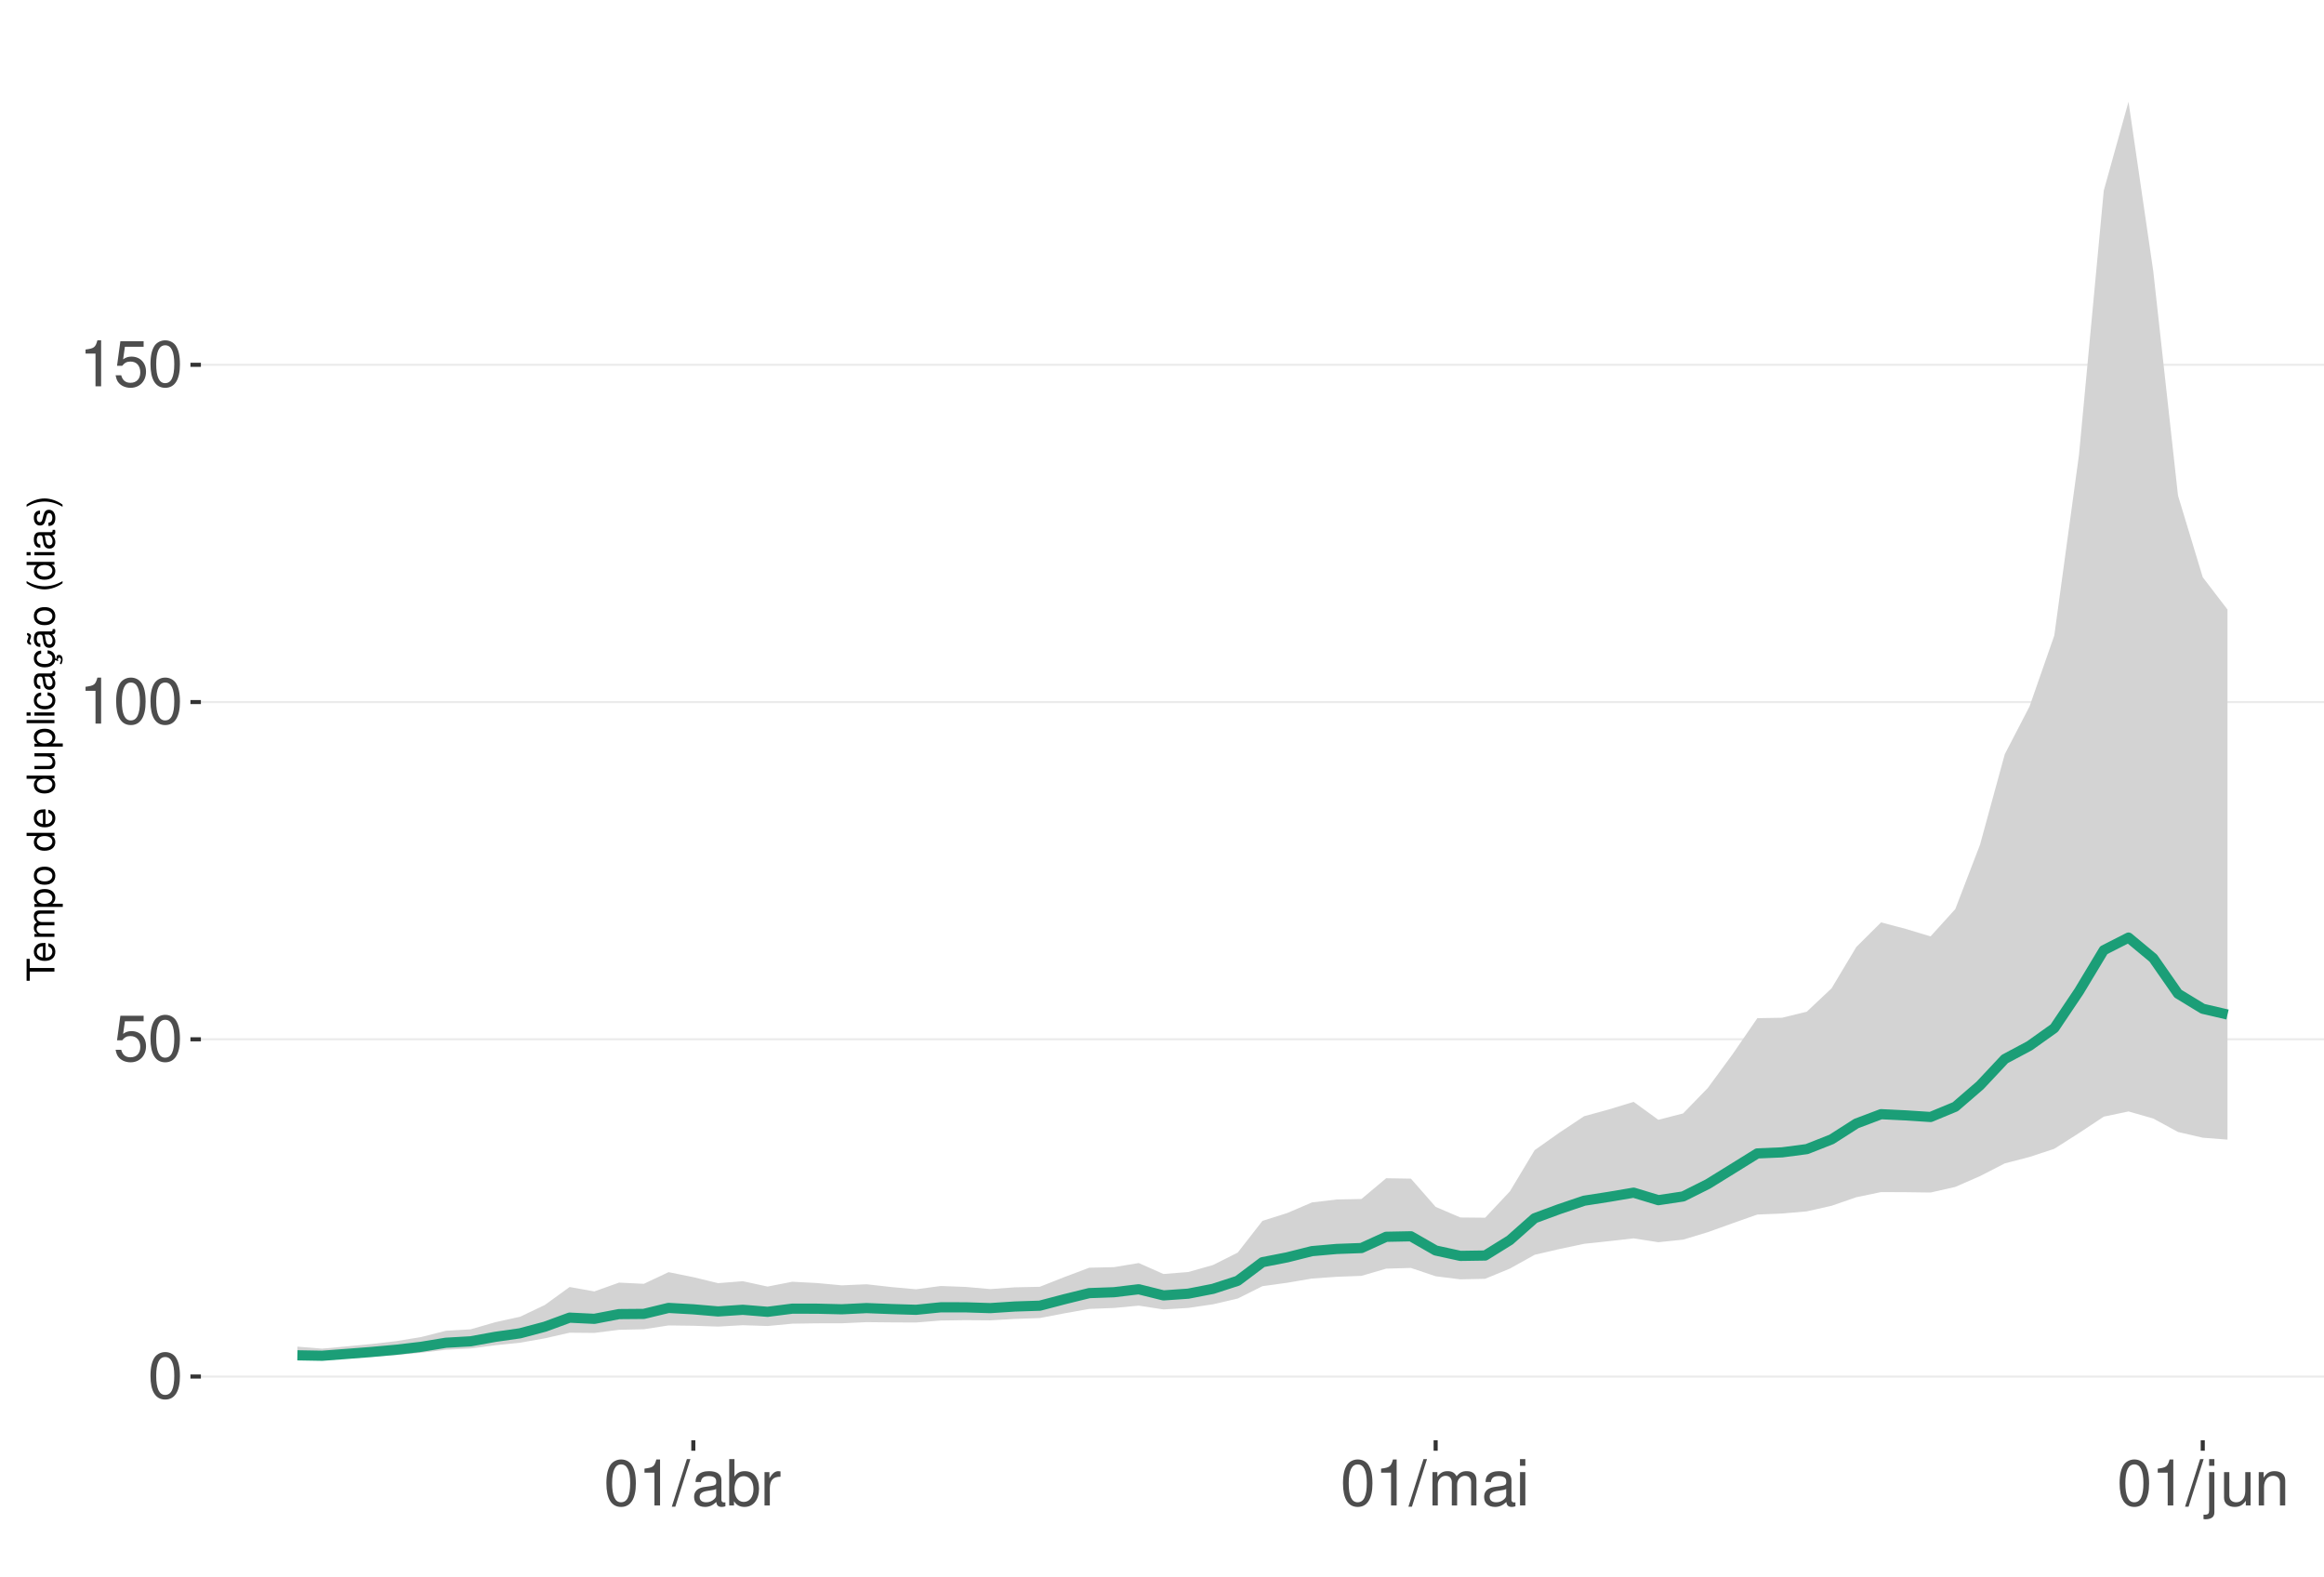
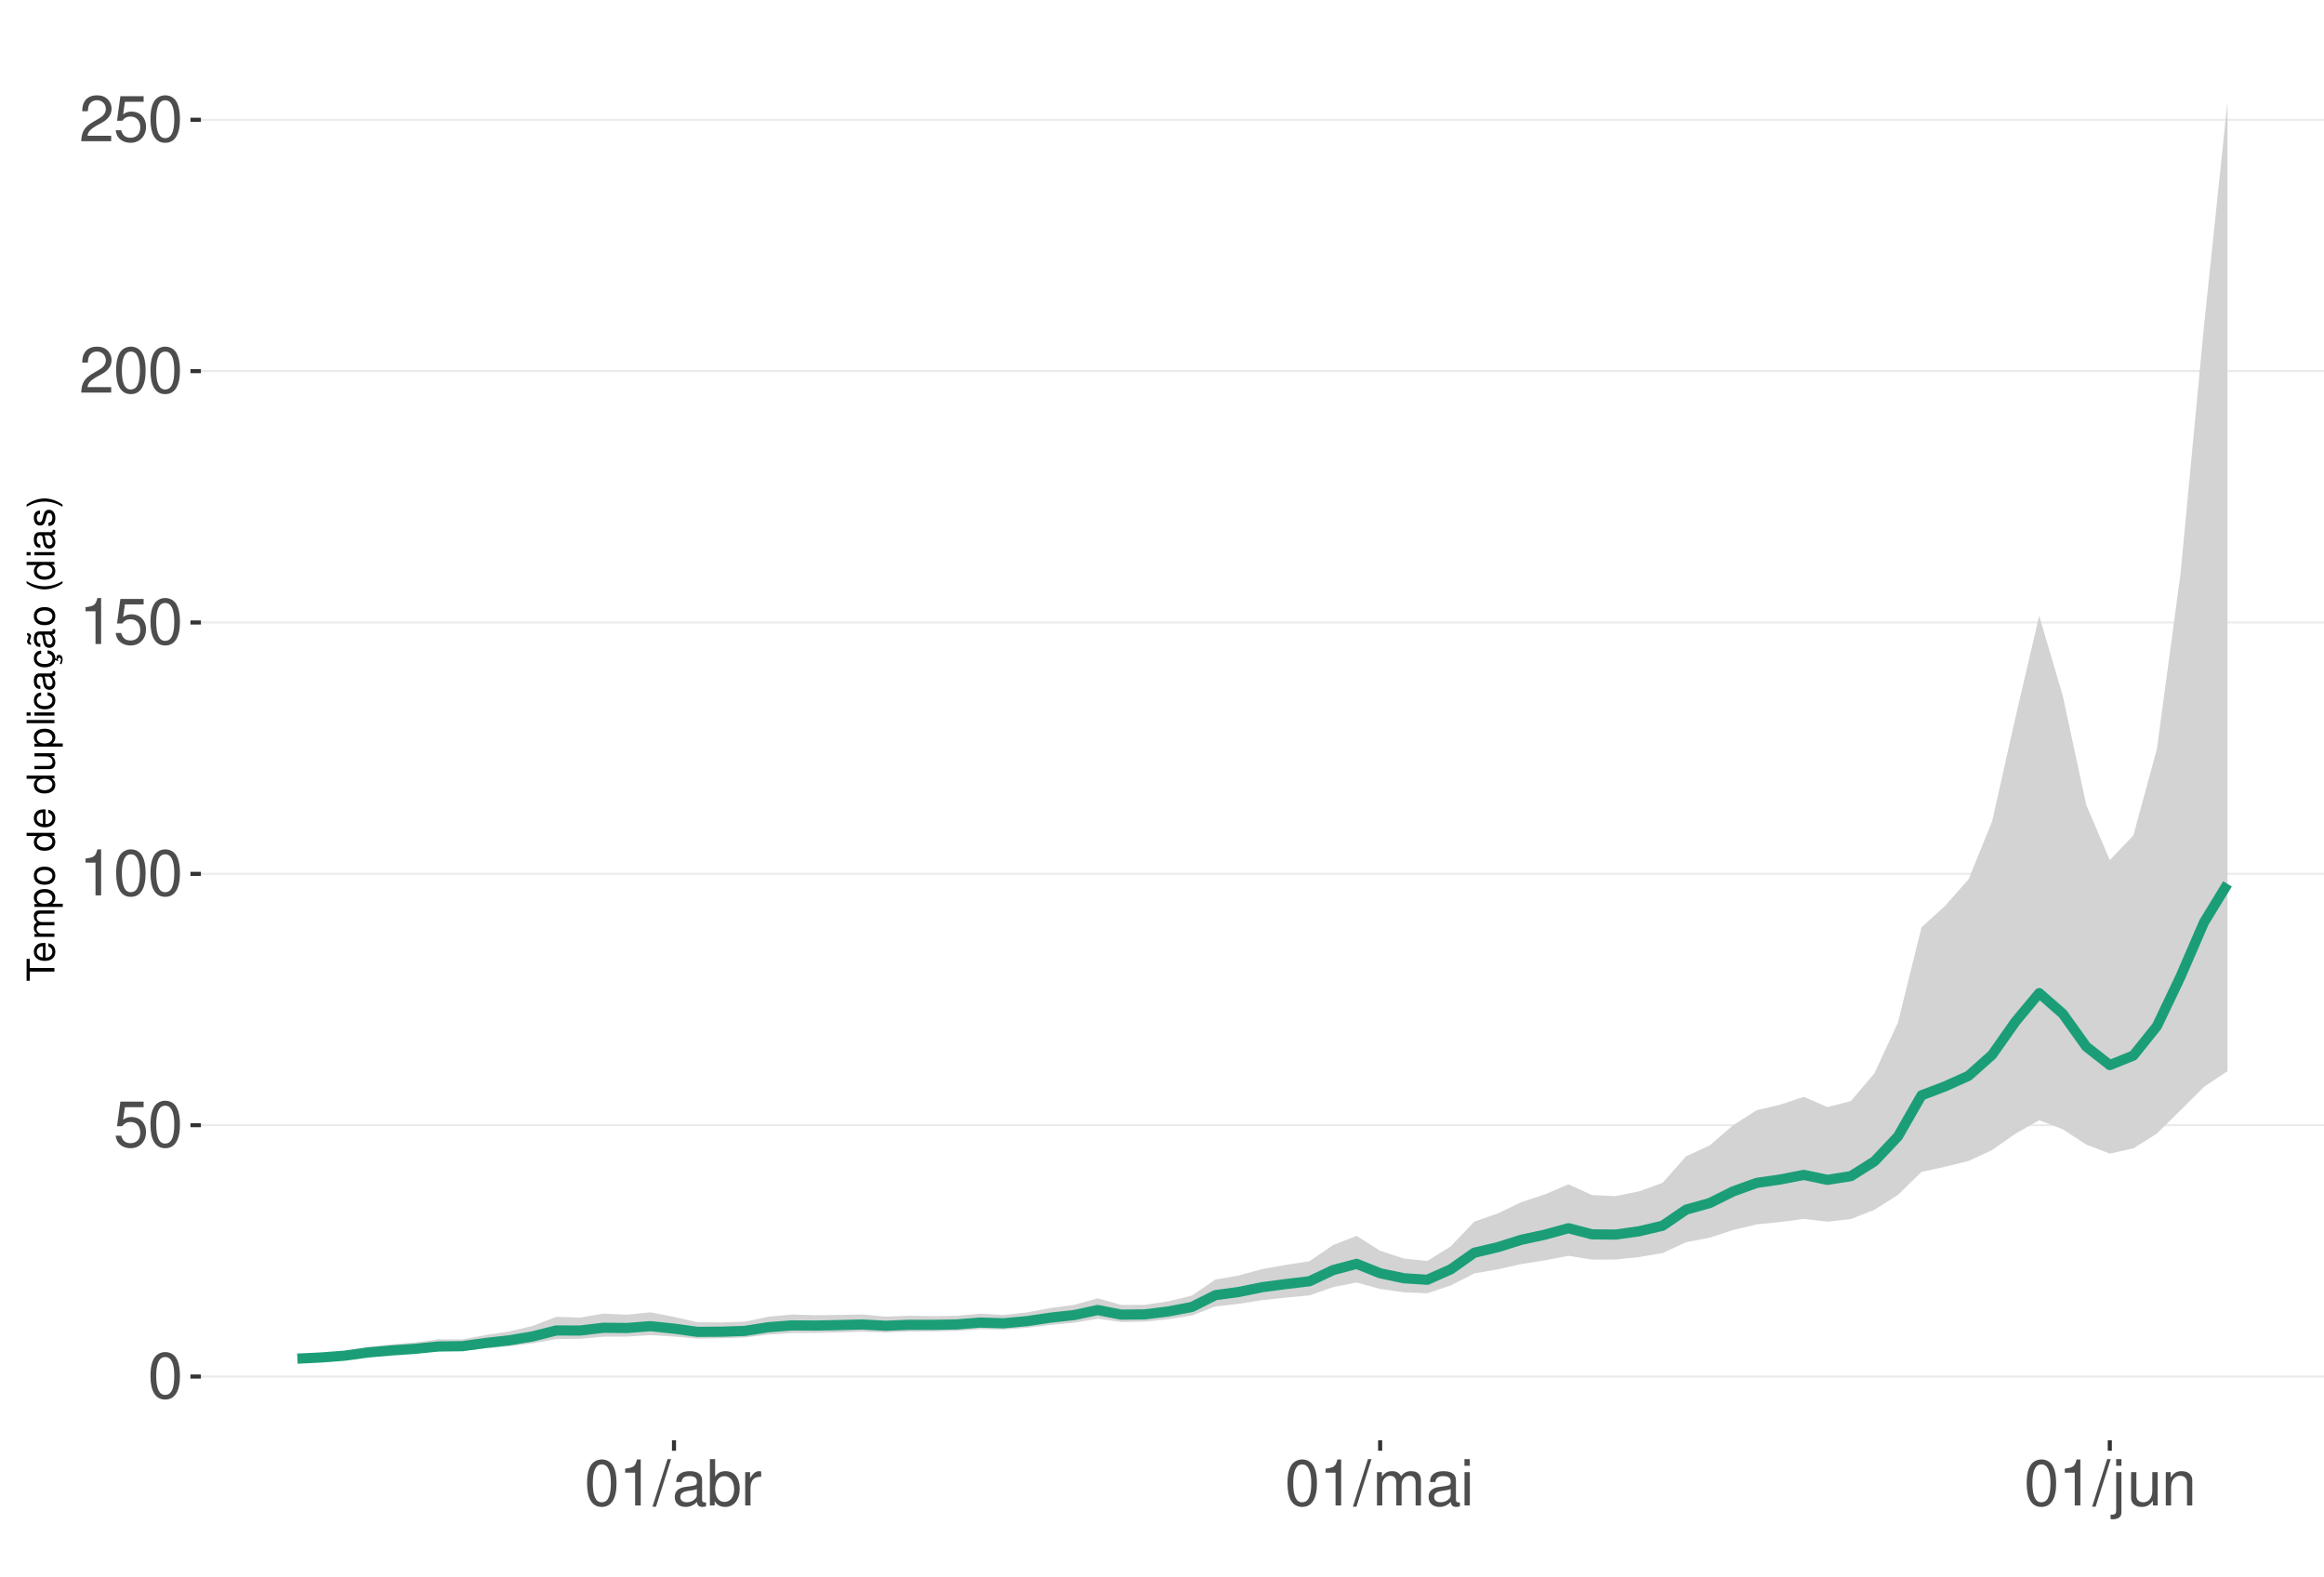
<svg xmlns="http://www.w3.org/2000/svg" xmlns:xlink="http://www.w3.org/1999/xlink" width="609pt" height="413pt" viewBox="0 0 609 413" version="1.1">
  <defs>
    <g>
      <symbol overflow="visible" id="glyph0-0">
        <path style="stroke:none;" d="" />
      </symbol>
      <symbol overflow="visible" id="glyph0-1">
        <path style="stroke:none;" d="M 4.578 -12.047 C 3.484 -12.047 2.484 -11.547 1.859 -10.734 C 1.094 -9.656 0.719 -8.062 0.719 -5.828 C 0.719 -1.766 2.047 0.391 4.578 0.391 C 7.078 0.391 8.438 -1.766 8.438 -5.734 C 8.438 -8.062 8.078 -9.625 7.297 -10.734 C 6.672 -11.562 5.703 -12.047 4.578 -12.047 Z M 4.578 -10.75 C 6.156 -10.75 6.953 -9.125 6.953 -5.859 C 6.953 -2.438 6.172 -0.828 4.547 -0.828 C 3 -0.828 2.219 -2.5 2.219 -5.812 C 2.219 -9.125 3 -10.75 4.578 -10.75 Z M 4.578 -10.75 " />
      </symbol>
      <symbol overflow="visible" id="glyph0-2">
        <path style="stroke:none;" d="M 7.922 -11.812 L 1.828 -11.812 L 0.953 -5.375 L 2.297 -5.375 C 2.984 -6.203 3.547 -6.484 4.484 -6.484 C 6.062 -6.484 7.047 -5.391 7.047 -3.641 C 7.047 -1.953 6.062 -0.922 4.469 -0.922 C 3.188 -0.922 2.406 -1.562 2.047 -2.891 L 0.578 -2.891 C 0.781 -1.938 0.953 -1.469 1.297 -1.031 C 1.969 -0.141 3.172 0.391 4.5 0.391 C 6.875 0.391 8.547 -1.344 8.547 -3.844 C 8.547 -6.172 7 -7.781 4.734 -7.781 C 3.891 -7.781 3.234 -7.562 2.547 -7.062 L 3.016 -10.359 L 7.922 -10.359 Z M 7.922 -11.812 " />
      </symbol>
      <symbol overflow="visible" id="glyph0-3">
        <path style="stroke:none;" d="M 4.312 -8.578 L 4.312 0 L 5.781 0 L 5.781 -12.047 L 4.812 -12.047 C 4.297 -10.188 3.969 -9.938 1.703 -9.641 L 1.703 -8.578 Z M 4.312 -8.578 " />
      </symbol>
      <symbol overflow="visible" id="glyph0-4">
+         <path style="stroke:none;" d="M 8.422 -1.453 L 2.219 -1.453 C 2.359 -2.453 2.891 -3.078 4.344 -3.969 L 6.016 -4.891 C 7.656 -5.812 8.516 -7.047 8.516 -8.531 C 8.516 -9.531 8.109 -10.453 7.406 -11.109 C 6.719 -11.75 5.844 -12.047 4.734 -12.047 C 3.234 -12.047 2.109 -11.516 1.469 -10.484 C 1.047 -9.844 0.859 -9.094 0.828 -7.875 L 2.297 -7.875 C 2.344 -8.688 2.453 -9.172 2.641 -9.578 C 3.031 -10.312 3.797 -10.766 4.688 -10.766 C 6.016 -10.766 7.016 -9.797 7.016 -8.5 C 7.016 -7.531 6.469 -6.703 5.406 -6.094 L 3.875 -5.203 C 1.422 -3.781 0.703 -2.641 0.562 -0.016 L 8.422 -0.016 Z M 8.422 -1.453 " />
+       </symbol>
+       <symbol overflow="visible" id="glyph0-5">
        <path style="stroke:none;" d="M 3.812 -12.141 L -0.141 0.328 L 0.781 0.328 L 4.734 -12.141 Z M 3.812 -12.141 " />
      </symbol>
-       <symbol overflow="visible" id="glyph0-5">
+       <symbol overflow="visible" id="glyph0-6">
        <path style="stroke:none;" d="M 8.906 -0.812 C 8.766 -0.781 8.688 -0.781 8.609 -0.781 C 8.125 -0.781 7.859 -1.031 7.859 -1.469 L 7.859 -6.594 C 7.859 -8.141 6.734 -8.984 4.578 -8.984 C 3.297 -8.984 2.281 -8.609 1.688 -7.969 C 1.281 -7.516 1.109 -7.016 1.078 -6.141 L 2.484 -6.141 C 2.594 -7.219 3.234 -7.688 4.531 -7.688 C 5.797 -7.688 6.484 -7.234 6.484 -6.391 L 6.484 -6.031 C 6.469 -5.438 6.156 -5.219 5.031 -5.062 C 3.062 -4.812 2.766 -4.75 2.234 -4.531 C 1.219 -4.094 0.703 -3.328 0.703 -2.203 C 0.703 -0.609 1.797 0.391 3.562 0.391 C 4.656 0.391 5.547 0 6.531 -0.906 C 6.625 0 7.062 0.391 7.969 0.391 C 8.266 0.391 8.438 0.344 8.906 0.234 Z M 6.484 -2.75 C 6.484 -2.281 6.344 -2 5.922 -1.609 C 5.359 -1.094 4.688 -0.828 3.859 -0.828 C 2.781 -0.828 2.156 -1.344 2.156 -2.234 C 2.156 -3.141 2.75 -3.609 4.25 -3.828 C 5.734 -4.031 6.016 -4.094 6.484 -4.312 Z M 6.484 -2.75 " />
      </symbol>
-       <symbol overflow="visible" id="glyph0-6">
+       <symbol overflow="visible" id="glyph0-7">
        <path style="stroke:none;" d="M 0.906 -12.141 L 0.906 0 L 2.156 0 L 2.156 -1.109 C 2.812 -0.094 3.703 0.391 4.906 0.391 C 7.219 0.391 8.719 -1.5 8.719 -4.391 C 8.719 -7.234 7.297 -8.984 4.984 -8.984 C 3.781 -8.984 2.938 -8.531 2.281 -7.547 L 2.281 -12.141 Z M 4.719 -7.672 C 6.266 -7.672 7.266 -6.328 7.266 -4.25 C 7.266 -2.266 6.234 -0.922 4.719 -0.922 C 3.234 -0.922 2.281 -2.25 2.281 -4.297 C 2.281 -6.344 3.234 -7.672 4.719 -7.672 Z M 4.719 -7.672 " />
      </symbol>
-       <symbol overflow="visible" id="glyph0-7">
+       <symbol overflow="visible" id="glyph0-8">
        <path style="stroke:none;" d="M 1.156 -8.734 L 1.156 0 L 2.547 0 L 2.547 -4.531 C 2.562 -6.625 3.438 -7.562 5.344 -7.516 L 5.344 -8.922 C 5.109 -8.969 4.984 -8.984 4.812 -8.984 C 3.922 -8.984 3.234 -8.438 2.438 -7.141 L 2.438 -8.734 Z M 1.156 -8.734 " />
      </symbol>
-       <symbol overflow="visible" id="glyph0-8">
+       <symbol overflow="visible" id="glyph0-9">
        <path style="stroke:none;" d="M 1.172 -8.734 L 1.172 0 L 2.562 0 L 2.562 -5.484 C 2.562 -6.75 3.484 -7.766 4.609 -7.766 C 5.641 -7.766 6.234 -7.125 6.234 -6.016 L 6.234 0 L 7.625 0 L 7.625 -5.484 C 7.625 -6.75 8.547 -7.766 9.672 -7.766 C 10.688 -7.766 11.297 -7.109 11.297 -6.016 L 11.297 0 L 12.688 0 L 12.688 -6.547 C 12.688 -8.109 11.797 -8.984 10.156 -8.984 C 9 -8.984 8.297 -8.625 7.484 -7.641 C 6.969 -8.578 6.266 -8.984 5.125 -8.984 C 3.969 -8.984 3.188 -8.547 2.453 -7.5 L 2.453 -8.734 Z M 1.172 -8.734 " />
      </symbol>
-       <symbol overflow="visible" id="glyph0-9">
+       <symbol overflow="visible" id="glyph0-10">
        <path style="stroke:none;" d="M 2.5 -8.734 L 1.109 -8.734 L 1.109 0 L 2.5 0 Z M 2.5 -12.141 L 1.094 -12.141 L 1.094 -10.391 L 2.5 -10.391 Z M 2.5 -12.141 " />
      </symbol>
-       <symbol overflow="visible" id="glyph0-10">
+       <symbol overflow="visible" id="glyph0-11">
        <path style="stroke:none;" d="M 1.172 -8.734 L 1.172 1.266 C 1.172 2.125 0.906 2.422 0.031 2.422 C -0.062 2.422 -0.109 2.422 -0.297 2.406 L -0.297 3.578 C -0.141 3.609 -0.047 3.625 0.172 3.625 C 1.734 3.625 2.547 3.016 2.547 1.812 L 2.547 -8.734 Z M 2.547 -12.141 L 1.172 -12.141 L 1.172 -10.391 L 2.547 -10.391 Z M 2.547 -12.141 " />
      </symbol>
-       <symbol overflow="visible" id="glyph0-11">
+       <symbol overflow="visible" id="glyph0-12">
        <path style="stroke:none;" d="M 8.031 0 L 8.031 -8.734 L 6.641 -8.734 L 6.641 -3.781 C 6.641 -2 5.719 -0.828 4.266 -0.828 C 3.172 -0.828 2.469 -1.5 2.469 -2.547 L 2.469 -8.734 L 1.078 -8.734 L 1.078 -2 C 1.078 -0.547 2.172 0.391 3.859 0.391 C 5.141 0.391 5.969 -0.062 6.781 -1.219 L 6.781 0 Z M 8.031 0 " />
      </symbol>
-       <symbol overflow="visible" id="glyph0-12">
+       <symbol overflow="visible" id="glyph0-13">
        <path style="stroke:none;" d="M 1.172 -8.734 L 1.172 0 L 2.562 0 L 2.562 -4.812 C 2.562 -6.594 3.5 -7.766 4.938 -7.766 C 6.031 -7.766 6.734 -7.094 6.734 -6.047 L 6.734 0 L 8.109 0 L 8.109 -6.594 C 8.109 -8.047 7.031 -8.984 5.344 -8.984 C 4.047 -8.984 3.219 -8.484 2.453 -7.266 L 2.453 -8.734 Z M 1.172 -8.734 " />
      </symbol>
      <symbol overflow="visible" id="glyph1-0">
        <path style="stroke:none;" d="" />
      </symbol>
      <symbol overflow="visible" id="glyph1-1">
        <path style="stroke:none;" d="M -6.469 -3.547 L -6.469 -5.938 L -7.297 -5.938 L -7.297 -0.203 L -6.469 -0.203 L -6.469 -2.609 L 0 -2.609 L 0 -3.547 Z M -6.469 -3.547 " />
      </symbol>
      <symbol overflow="visible" id="glyph1-2">
        <path style="stroke:none;" d="M -2.344 -5.125 C -3.141 -5.125 -3.625 -5.062 -4.016 -4.922 C -4.875 -4.578 -5.391 -3.781 -5.391 -2.797 C -5.391 -1.344 -4.281 -0.406 -2.547 -0.406 C -0.812 -0.406 0.234 -1.297 0.234 -2.781 C 0.234 -3.984 -0.453 -4.812 -1.594 -5.016 L -1.594 -4.188 C -0.906 -3.953 -0.547 -3.484 -0.547 -2.812 C -0.547 -2.281 -0.781 -1.828 -1.219 -1.547 C -1.516 -1.344 -1.812 -1.281 -2.344 -1.266 Z M -3.016 -1.297 C -3.984 -1.359 -4.625 -1.953 -4.625 -2.797 C -4.625 -3.641 -3.953 -4.234 -3.016 -4.234 Z M -3.016 -1.297 " />
      </symbol>
      <symbol overflow="visible" id="glyph1-3">
        <path style="stroke:none;" d="M -5.234 -0.703 L 0 -0.703 L 0 -1.547 L -3.297 -1.547 C -4.047 -1.547 -4.656 -2.094 -4.656 -2.766 C -4.656 -3.391 -4.281 -3.734 -3.609 -3.734 L 0 -3.734 L 0 -4.578 L -3.297 -4.578 C -4.047 -4.578 -4.656 -5.125 -4.656 -5.812 C -4.656 -6.422 -4.266 -6.781 -3.609 -6.781 L 0 -6.781 L 0 -7.625 L -3.938 -7.625 C -4.875 -7.625 -5.391 -7.078 -5.391 -6.094 C -5.391 -5.406 -5.188 -4.984 -4.594 -4.484 C -5.156 -4.188 -5.391 -3.766 -5.391 -3.078 C -5.391 -2.375 -5.125 -1.906 -4.5 -1.469 L -5.234 -1.469 Z M -5.234 -0.703 " />
      </symbol>
      <symbol overflow="visible" id="glyph1-4">
        <path style="stroke:none;" d="M 2.188 -0.547 L 2.188 -1.375 L -0.547 -1.375 C -0.016 -1.812 0.234 -2.312 0.234 -2.984 C 0.234 -4.344 -0.859 -5.234 -2.531 -5.234 C -4.297 -5.234 -5.391 -4.375 -5.391 -2.984 C -5.391 -2.266 -5.062 -1.703 -4.453 -1.312 L -5.234 -1.312 L -5.234 -0.547 Z M -4.609 -2.844 C -4.609 -3.766 -3.797 -4.359 -2.547 -4.359 C -1.359 -4.359 -0.547 -3.75 -0.547 -2.844 C -0.547 -1.953 -1.344 -1.375 -2.578 -1.375 C -3.812 -1.375 -4.609 -1.953 -4.609 -2.844 Z M -4.609 -2.844 " />
      </symbol>
      <symbol overflow="visible" id="glyph1-5">
        <path style="stroke:none;" d="M -5.391 -2.719 C -5.391 -1.234 -4.344 -0.359 -2.578 -0.359 C -0.812 -0.359 0.234 -1.234 0.234 -2.734 C 0.234 -4.203 -0.812 -5.094 -2.547 -5.094 C -4.359 -5.094 -5.391 -4.234 -5.391 -2.719 Z M -4.625 -2.734 C -4.625 -3.672 -3.844 -4.234 -2.547 -4.234 C -1.312 -4.234 -0.547 -3.656 -0.547 -2.734 C -0.547 -1.797 -1.312 -1.234 -2.578 -1.234 C -3.844 -1.234 -4.625 -1.797 -4.625 -2.734 Z M -4.625 -2.734 " />
      </symbol>
      <symbol overflow="visible" id="glyph1-6">
        <path style="stroke:none;" d="" />
      </symbol>
      <symbol overflow="visible" id="glyph1-7">
        <path style="stroke:none;" d="M -7.297 -4.953 L -7.297 -4.125 L -4.578 -4.125 C -5.109 -3.766 -5.391 -3.203 -5.391 -2.516 C -5.391 -1.156 -4.297 -0.266 -2.625 -0.266 C -0.859 -0.266 0.234 -1.125 0.234 -2.547 C 0.234 -3.266 -0.047 -3.766 -0.688 -4.203 L 0 -4.203 L 0 -4.953 Z M -4.609 -2.656 C -4.609 -3.547 -3.812 -4.125 -2.562 -4.125 C -1.344 -4.125 -0.547 -3.547 -0.547 -2.656 C -0.547 -1.734 -1.359 -1.125 -2.578 -1.125 C -3.797 -1.125 -4.609 -1.734 -4.609 -2.656 Z M -4.609 -2.656 " />
      </symbol>
      <symbol overflow="visible" id="glyph1-8">
        <path style="stroke:none;" d="M 0 -4.812 L -5.234 -4.812 L -5.234 -3.984 L -2.266 -3.984 C -1.203 -3.984 -0.5 -3.438 -0.5 -2.562 C -0.5 -1.906 -0.906 -1.484 -1.531 -1.484 L -5.234 -1.484 L -5.234 -0.656 L -1.203 -0.656 C -0.328 -0.656 0.234 -1.297 0.234 -2.312 C 0.234 -3.094 -0.047 -3.578 -0.734 -4.062 L 0 -4.062 Z M 0 -4.812 " />
      </symbol>
      <symbol overflow="visible" id="glyph1-9">
        <path style="stroke:none;" d="M -7.297 -1.516 L -7.297 -0.688 L 0 -0.688 L 0 -1.516 Z M -7.297 -1.516 " />
      </symbol>
      <symbol overflow="visible" id="glyph1-10">
        <path style="stroke:none;" d="M -5.234 -1.5 L -5.234 -0.672 L 0 -0.672 L 0 -1.5 Z M -7.297 -1.5 L -7.297 -0.656 L -6.234 -0.656 L -6.234 -1.5 Z M -7.297 -1.5 " />
      </symbol>
      <symbol overflow="visible" id="glyph1-11">
        <path style="stroke:none;" d="M -3.484 -4.703 C -3.984 -4.672 -4.312 -4.562 -4.609 -4.359 C -5.094 -4 -5.391 -3.375 -5.391 -2.641 C -5.391 -1.219 -4.266 -0.312 -2.531 -0.312 C -0.844 -0.312 0.234 -1.203 0.234 -2.625 C 0.234 -3.875 -0.516 -4.672 -1.797 -4.766 L -1.797 -3.938 C -0.953 -3.797 -0.547 -3.359 -0.547 -2.656 C -0.547 -1.734 -1.297 -1.188 -2.531 -1.188 C -3.844 -1.188 -4.625 -1.719 -4.625 -2.625 C -4.625 -3.328 -4.203 -3.766 -3.484 -3.875 Z M -3.484 -4.703 " />
      </symbol>
      <symbol overflow="visible" id="glyph1-12">
        <path style="stroke:none;" d="M -0.484 -5.344 C -0.469 -5.266 -0.469 -5.219 -0.469 -5.172 C -0.469 -4.875 -0.625 -4.719 -0.875 -4.719 L -3.953 -4.719 C -4.891 -4.719 -5.391 -4.047 -5.391 -2.75 C -5.391 -1.984 -5.172 -1.375 -4.781 -1.016 C -4.516 -0.766 -4.203 -0.672 -3.688 -0.656 L -3.688 -1.484 C -4.328 -1.562 -4.625 -1.938 -4.625 -2.719 C -4.625 -3.484 -4.344 -3.891 -3.844 -3.891 L -3.625 -3.891 C -3.266 -3.875 -3.125 -3.703 -3.047 -3.016 C -2.891 -1.844 -2.844 -1.656 -2.719 -1.344 C -2.453 -0.734 -2 -0.422 -1.312 -0.422 C -0.375 -0.422 0.234 -1.078 0.234 -2.141 C 0.234 -2.797 0 -3.328 -0.547 -3.922 C 0 -3.984 0.234 -4.234 0.234 -4.781 C 0.234 -4.953 0.203 -5.062 0.141 -5.344 Z M -1.656 -3.891 C -1.375 -3.891 -1.203 -3.812 -0.969 -3.562 C -0.656 -3.219 -0.5 -2.812 -0.5 -2.312 C -0.5 -1.672 -0.812 -1.297 -1.344 -1.297 C -1.891 -1.297 -2.172 -1.656 -2.297 -2.547 C -2.422 -3.438 -2.453 -3.609 -2.594 -3.891 Z M -1.656 -3.891 " />
      </symbol>
      <symbol overflow="visible" id="glyph1-13">
        <path style="stroke:none;" d="M 0.234 -2.641 C 0.234 -3.875 -0.547 -4.703 -1.797 -4.766 L -1.797 -3.938 C -0.953 -3.797 -0.531 -3.359 -0.531 -2.656 C -0.531 -1.734 -1.281 -1.188 -2.516 -1.188 C -3.844 -1.188 -4.625 -1.719 -4.625 -2.625 C -4.625 -3.328 -4.203 -3.766 -3.484 -3.875 L -3.484 -4.703 C -3.984 -4.672 -4.312 -4.562 -4.609 -4.359 C -5.094 -4 -5.391 -3.375 -5.391 -2.641 C -5.391 -1.219 -4.266 -0.312 -2.531 -0.312 C -1.469 -0.312 -0.625 -0.672 -0.156 -1.312 C 0.047 -1.594 0.125 -1.812 0.203 -2.25 L 0.922 -1.938 L 0.984 -2.062 C 0.938 -2.188 0.906 -2.25 0.906 -2.375 C 0.906 -2.656 1.047 -2.828 1.281 -2.828 C 1.547 -2.828 1.734 -2.594 1.734 -2.297 C 1.734 -2.031 1.672 -1.844 1.438 -1.406 L 1.406 -1.312 L 1.812 -1.094 C 2.078 -1.75 2.141 -1.953 2.141 -2.344 C 2.141 -3.109 1.781 -3.578 1.203 -3.578 C 0.781 -3.578 0.547 -3.297 0.547 -2.797 C 0.547 -2.703 0.547 -2.641 0.562 -2.516 Z M 0.234 -2.641 " />
      </symbol>
      <symbol overflow="visible" id="glyph1-14">
        <path style="stroke:none;" d="M -0.484 -5.344 C -0.469 -5.266 -0.469 -5.219 -0.469 -5.172 C -0.469 -4.875 -0.625 -4.719 -0.875 -4.719 L -3.953 -4.719 C -4.891 -4.719 -5.391 -4.047 -5.391 -2.75 C -5.391 -1.984 -5.172 -1.375 -4.781 -1.016 C -4.516 -0.766 -4.203 -0.672 -3.688 -0.656 L -3.688 -1.484 C -4.328 -1.562 -4.625 -1.938 -4.625 -2.719 C -4.625 -3.484 -4.344 -3.891 -3.844 -3.891 L -3.625 -3.891 C -3.266 -3.875 -3.125 -3.703 -3.047 -3.016 C -2.891 -1.844 -2.844 -1.656 -2.719 -1.344 C -2.453 -0.734 -2 -0.422 -1.312 -0.422 C -0.375 -0.422 0.234 -1.078 0.234 -2.141 C 0.234 -2.797 0 -3.328 -0.547 -3.922 C 0 -3.984 0.234 -4.234 0.234 -4.781 C 0.234 -4.953 0.203 -5.062 0.141 -5.344 Z M -1.656 -3.891 C -1.375 -3.891 -1.203 -3.812 -0.969 -3.562 C -0.656 -3.219 -0.5 -2.812 -0.5 -2.312 C -0.5 -1.672 -0.812 -1.297 -1.344 -1.297 C -1.891 -1.297 -2.172 -1.656 -2.297 -2.547 C -2.422 -3.438 -2.453 -3.609 -2.594 -3.891 Z M -7.172 -3.75 C -6.922 -3.672 -6.812 -3.547 -6.812 -3.375 C -6.812 -3.25 -6.875 -2.984 -6.984 -2.734 C -7.156 -2.312 -7.172 -2.25 -7.172 -2.047 C -7.172 -1.594 -6.797 -1.297 -6.141 -1.188 L -6.141 -1.766 C -6.375 -1.812 -6.5 -1.938 -6.5 -2.094 C -6.5 -2.203 -6.469 -2.344 -6.375 -2.578 C -6.156 -3.156 -6.125 -3.234 -6.125 -3.438 C -6.125 -3.922 -6.484 -4.219 -7.172 -4.312 Z M -7.172 -3.75 " />
      </symbol>
      <symbol overflow="visible" id="glyph1-15">
        <path style="stroke:none;" d="M -7.297 -2.359 C -5.984 -1.359 -4.156 -0.734 -2.594 -0.734 C -1.016 -0.734 0.812 -1.359 2.125 -2.359 L 2.125 -2.906 C 0.688 -2.031 -0.984 -1.547 -2.594 -1.547 C -4.188 -1.547 -5.875 -2.031 -7.297 -2.906 Z M -7.297 -2.359 " />
      </symbol>
      <symbol overflow="visible" id="glyph1-16">
        <path style="stroke:none;" d="M -3.781 -4.375 C -4.812 -4.375 -5.391 -3.688 -5.391 -2.484 C -5.391 -1.266 -4.766 -0.469 -3.797 -0.469 C -2.969 -0.469 -2.578 -0.891 -2.281 -2.125 L -2.094 -2.906 C -1.953 -3.484 -1.734 -3.719 -1.375 -3.719 C -0.875 -3.719 -0.547 -3.234 -0.547 -2.5 C -0.547 -2.047 -0.672 -1.672 -0.891 -1.453 C -1.047 -1.328 -1.188 -1.266 -1.562 -1.219 L -1.562 -0.344 C -0.344 -0.375 0.234 -1.062 0.234 -2.438 C 0.234 -3.75 -0.422 -4.594 -1.438 -4.594 C -2.203 -4.594 -2.641 -4.156 -2.891 -3.109 L -3.078 -2.312 C -3.234 -1.625 -3.453 -1.344 -3.828 -1.344 C -4.312 -1.344 -4.625 -1.766 -4.625 -2.453 C -4.625 -3.125 -4.328 -3.484 -3.781 -3.5 Z M -3.781 -4.375 " />
      </symbol>
      <symbol overflow="visible" id="glyph1-17">
        <path style="stroke:none;" d="M 2.125 -0.938 C 0.812 -1.938 -1.016 -2.562 -2.578 -2.562 C -4.156 -2.562 -5.984 -1.938 -7.297 -0.938 L -7.297 -0.375 C -5.859 -1.266 -4.188 -1.75 -2.578 -1.75 C -0.984 -1.75 0.703 -1.266 2.125 -0.375 Z M 2.125 -0.938 " />
      </symbol>
    </g>
    <clipPath id="clip1">
      <path d="M 52.645 9.961 L 609 9.961 L 609 377.328 L 52.645 377.328 Z M 52.645 9.961 " />
    </clipPath>
    <clipPath id="clip2">
      <path d="M 52.645 360 L 609 360 L 609 361 L 52.645 361 Z M 52.645 360 " />
    </clipPath>
    <clipPath id="clip3">
-       <path d="M 52.645 272 L 609 272 L 609 273 L 52.645 273 Z M 52.645 272 " />
+       <path d="M 52.645 294 L 609 294 L 609 296 L 52.645 296 Z M 52.645 294 " />
    </clipPath>
    <clipPath id="clip4">
-       <path d="M 52.645 183 L 609 183 L 609 185 L 52.645 185 Z M 52.645 183 " />
+       <path d="M 52.645 228 L 609 228 L 609 230 L 52.645 230 Z M 52.645 228 " />
    </clipPath>
    <clipPath id="clip5">
-       <path d="M 52.645 95 L 609 95 L 609 96 L 52.645 96 Z M 52.645 95 " />
+       <path d="M 52.645 162 L 609 162 L 609 164 L 52.645 164 Z M 52.645 162 " />
+     </clipPath>
+     <clipPath id="clip6">
+       <path d="M 52.645 96 L 609 96 L 609 98 L 52.645 98 Z M 52.645 96 " />
+     </clipPath>
+     <clipPath id="clip7">
+       <path d="M 52.645 31 L 609 31 L 609 32 L 52.645 32 Z M 52.645 31 " />
    </clipPath>
  </defs>
  <g id="surface198">
    <rect x="0" y="0" width="609" height="413" style="fill:rgb(100%,100%,100%);fill-opacity:1;stroke:none;" />
    <rect x="0" y="0" width="609" height="413" style="fill:rgb(100%,100%,100%);fill-opacity:1;stroke:none;" />
    <path style="fill:none;stroke-width:1.067;stroke-linecap:round;stroke-linejoin:round;stroke:rgb(100%,100%,100%);stroke-opacity:1;stroke-miterlimit:10;" d="M 0 413 L 609 413 L 609 0 L 0 0 Z M 0 413 " />
    <g clip-path="url(#clip1)" clip-rule="nonzero">
      <path style=" stroke:none;fill-rule:nonzero;fill:rgb(100%,100%,100%);fill-opacity:1;" d="M 52.645 377.328 L 609 377.328 L 609 9.961 L 52.645 9.961 Z M 52.645 377.328 " />
    </g>
    <g clip-path="url(#clip2)" clip-rule="nonzero">
      <path style="fill:none;stroke-width:0.533;stroke-linecap:butt;stroke-linejoin:round;stroke:rgb(92.157%,92.157%,92.157%);stroke-opacity:1;stroke-miterlimit:10;" d="M 52.645 360.629 L 609 360.629 " />
    </g>
    <g clip-path="url(#clip3)" clip-rule="nonzero">
-       <path style="fill:none;stroke-width:0.533;stroke-linecap:butt;stroke-linejoin:round;stroke:rgb(92.157%,92.157%,92.157%);stroke-opacity:1;stroke-miterlimit:10;" d="M 52.645 272.277 L 609 272.277 " />
+       <path style="fill:none;stroke-width:0.533;stroke-linecap:butt;stroke-linejoin:round;stroke:rgb(92.157%,92.157%,92.157%);stroke-opacity:1;stroke-miterlimit:10;" d="M 52.645 294.781 L 609 294.781 " />
    </g>
    <g clip-path="url(#clip4)" clip-rule="nonzero">
-       <path style="fill:none;stroke-width:0.533;stroke-linecap:butt;stroke-linejoin:round;stroke:rgb(92.157%,92.157%,92.157%);stroke-opacity:1;stroke-miterlimit:10;" d="M 52.645 183.926 L 609 183.926 " />
+       <path style="fill:none;stroke-width:0.533;stroke-linecap:butt;stroke-linejoin:round;stroke:rgb(92.157%,92.157%,92.157%);stroke-opacity:1;stroke-miterlimit:10;" d="M 52.645 228.93 L 609 228.93 " />
    </g>
    <g clip-path="url(#clip5)" clip-rule="nonzero">
-       <path style="fill:none;stroke-width:0.533;stroke-linecap:butt;stroke-linejoin:round;stroke:rgb(92.157%,92.157%,92.157%);stroke-opacity:1;stroke-miterlimit:10;" d="M 52.645 95.57 L 609 95.57 " />
-     </g>
-     <path style=" stroke:none;fill-rule:nonzero;fill:rgb(82.745%,82.745%,82.745%);fill-opacity:1;" d="M 77.934 352.797 L 84.418 353.32 L 90.902 352.723 L 97.387 352.102 L 103.871 351.348 L 110.355 350.281 L 116.84 348.637 L 123.324 348.262 L 129.809 346.391 L 136.293 344.961 L 142.777 341.879 L 149.262 337.176 L 155.746 338.328 L 162.23 336.02 L 168.715 336.336 L 175.199 333.281 L 181.684 334.594 L 188.168 336.164 L 194.652 335.648 L 201.137 337.059 L 207.621 335.793 L 214.105 336.133 L 220.59 336.738 L 227.074 336.453 L 233.559 337.18 L 240.043 337.773 L 246.527 336.906 L 253.012 337.148 L 259.496 337.719 L 265.98 337.254 L 272.465 337.117 L 278.949 334.559 L 285.434 332.117 L 291.918 331.969 L 298.402 330.895 L 304.887 333.766 L 311.371 333.246 L 317.855 331.418 L 324.34 328.16 L 330.824 319.844 L 337.309 317.797 L 343.793 315.016 L 350.277 314.246 L 356.762 314.117 L 363.246 308.676 L 369.727 308.785 L 376.211 316.184 L 382.695 318.957 L 389.18 319.02 L 395.664 312.117 L 402.148 301.324 L 408.633 296.738 L 415.117 292.43 L 421.602 290.652 L 428.086 288.668 L 434.57 293.367 L 441.055 291.699 L 447.539 285.016 L 454.023 276.18 L 460.508 266.742 L 466.992 266.633 L 473.477 265.035 L 479.961 258.918 L 486.445 248.09 L 492.93 241.645 L 499.414 243.363 L 505.898 245.316 L 512.383 238.16 L 518.867 221.273 L 525.352 197.578 L 531.836 185.074 L 538.32 166.508 L 544.805 119.082 L 551.289 49.934 L 557.773 26.66 L 564.258 71.031 L 570.742 129.828 L 577.227 151.23 L 583.711 159.691 L 583.711 298.562 L 577.227 298.059 L 570.742 296.559 L 564.258 293.035 L 557.773 291.176 L 551.289 292.543 L 544.805 296.844 L 538.32 300.965 L 531.836 303.105 L 525.352 304.785 L 518.867 308.117 L 512.383 310.953 L 505.898 312.418 L 499.414 312.332 L 492.93 312.305 L 486.445 313.652 L 479.961 315.895 L 473.477 317.352 L 466.992 317.922 L 460.508 318.188 L 454.023 320.469 L 447.539 322.805 L 441.055 324.766 L 434.57 325.438 L 428.086 324.43 L 421.602 325.164 L 415.117 325.855 L 408.633 327.227 L 402.148 328.734 L 395.664 332.348 L 389.18 335.02 L 382.695 335.168 L 376.211 334.359 L 369.727 332.176 L 363.246 332.363 L 356.762 334.254 L 350.277 334.5 L 343.793 334.953 L 337.309 336.062 L 330.824 336.953 L 324.34 340.195 L 317.855 341.703 L 311.371 342.652 L 304.887 343.047 L 298.402 342.055 L 291.918 342.664 L 285.434 342.91 L 278.949 344.066 L 272.465 345.305 L 265.98 345.535 L 259.496 345.906 L 253.012 345.859 L 246.527 345.953 L 240.043 346.473 L 233.559 346.441 L 227.074 346.379 L 220.59 346.68 L 214.105 346.684 L 207.621 346.781 L 201.137 347.391 L 194.652 347.18 L 188.168 347.543 L 181.684 347.328 L 175.199 347.242 L 168.715 348.242 L 162.23 348.383 L 155.746 349.199 L 149.262 349.141 L 142.777 350.621 L 136.293 351.762 L 129.809 352.434 L 123.324 353.277 L 116.84 353.621 L 110.355 354.395 L 103.871 354.988 L 97.387 355.465 L 90.902 355.887 L 84.418 356.297 L 77.934 356.328 Z M 77.934 352.797 " />
-     <path style="fill:none;stroke-width:2.667;stroke-linecap:butt;stroke-linejoin:round;stroke:rgb(10.588%,61.961%,46.667%);stroke-opacity:1;stroke-miterlimit:10;" d="M 77.934 355.07 L 84.418 355.184 L 90.902 354.695 L 97.387 354.191 L 103.871 353.605 L 110.355 352.844 L 116.84 351.777 L 123.324 351.402 L 129.809 350.223 L 136.293 349.301 L 142.777 347.574 L 149.262 345.199 L 155.746 345.512 L 162.23 344.27 L 168.715 344.215 L 175.199 342.648 L 181.684 343.02 L 188.168 343.574 L 194.652 343.141 L 201.137 343.672 L 207.621 342.844 L 214.105 342.852 L 220.59 343.012 L 227.074 342.695 L 233.559 342.949 L 240.043 343.145 L 246.527 342.492 L 253.012 342.496 L 259.496 342.703 L 265.98 342.281 L 272.465 342.07 L 278.949 340.371 L 285.434 338.773 L 291.918 338.539 L 298.402 337.762 L 304.887 339.371 L 311.371 338.922 L 317.855 337.656 L 324.34 335.547 L 330.824 330.668 L 337.309 329.402 L 343.793 327.773 L 350.277 327.203 L 356.762 326.965 L 363.246 324.016 L 369.727 323.887 L 376.211 327.605 L 382.695 329.02 L 389.18 328.922 L 395.664 324.895 L 402.148 319.148 L 408.633 316.758 L 415.117 314.566 L 421.602 313.555 L 428.086 312.457 L 434.57 314.422 L 441.055 313.449 L 447.539 310.203 L 454.023 306.195 L 460.508 302.172 L 466.992 301.898 L 473.477 301.047 L 479.961 298.488 L 486.445 294.344 L 492.93 291.895 L 499.414 292.211 L 505.898 292.633 L 512.383 289.945 L 518.867 284.348 L 525.352 277.434 L 531.836 273.973 L 538.32 269.355 L 544.805 259.703 L 551.289 248.934 L 557.773 245.633 L 564.258 251.02 L 570.742 260.328 L 577.227 264.277 L 583.711 265.789 " />
+       <path style="fill:none;stroke-width:0.533;stroke-linecap:butt;stroke-linejoin:round;stroke:rgb(92.157%,92.157%,92.157%);stroke-opacity:1;stroke-miterlimit:10;" d="M 52.645 163.078 L 609 163.078 " />
+     </g>
+     <g clip-path="url(#clip6)" clip-rule="nonzero">
+       <path style="fill:none;stroke-width:0.533;stroke-linecap:butt;stroke-linejoin:round;stroke:rgb(92.157%,92.157%,92.157%);stroke-opacity:1;stroke-miterlimit:10;" d="M 52.645 97.227 L 609 97.227 " />
+     </g>
+     <g clip-path="url(#clip7)" clip-rule="nonzero">
+       <path style="fill:none;stroke-width:0.533;stroke-linecap:butt;stroke-linejoin:round;stroke:rgb(92.157%,92.157%,92.157%);stroke-opacity:1;stroke-miterlimit:10;" d="M 52.645 31.379 L 609 31.379 " />
+     </g>
+     <path style=" stroke:none;fill-rule:nonzero;fill:rgb(82.745%,82.745%,82.745%);fill-opacity:1;" d="M 77.934 354.902 L 84.102 354.578 L 90.27 353.996 L 96.438 352.871 L 102.605 352.199 L 108.773 351.699 L 114.941 350.871 L 121.109 350.906 L 127.277 349.762 L 133.445 348.828 L 139.613 347.352 L 145.781 344.977 L 151.949 345.195 L 158.117 344.148 L 164.285 344.422 L 170.453 343.797 L 176.621 344.992 L 182.789 346.398 L 188.957 346.449 L 195.125 346.262 L 201.293 344.969 L 207.461 344.383 L 213.629 344.559 L 219.797 344.492 L 225.965 344.375 L 232.133 344.945 L 238.301 344.688 L 244.469 344.801 L 250.637 344.738 L 256.805 344.164 L 262.973 344.496 L 269.141 343.824 L 275.309 342.68 L 281.477 341.848 L 287.645 340.133 L 293.812 341.867 L 299.984 341.855 L 306.152 340.926 L 312.32 339.426 L 318.488 335.23 L 324.656 334.137 L 330.824 332.441 L 336.992 331.375 L 343.16 330.414 L 349.328 326.168 L 355.496 323.785 L 361.664 327.676 L 367.832 329.695 L 374 330.371 L 380.168 326.52 L 386.336 320.047 L 392.504 317.891 L 398.672 314.93 L 404.84 312.91 L 411.008 310.266 L 417.176 313.09 L 423.344 313.359 L 429.512 312.109 L 435.68 309.883 L 441.848 302.926 L 448.016 300.094 L 454.184 294.758 L 460.352 290.844 L 466.52 289.398 L 472.688 287.34 L 478.855 290.043 L 485.023 288.449 L 491.191 281.172 L 497.359 267.891 L 503.527 242.941 L 509.695 237.316 L 515.863 230.348 L 522.031 215.172 L 528.199 187.738 L 534.367 161.316 L 540.535 182.25 L 546.703 210.895 L 552.871 225.336 L 559.039 218.867 L 565.207 196.234 L 571.375 150.527 L 577.543 85.504 L 583.711 26.66 L 583.711 280.637 L 577.543 284.738 L 571.375 290.902 L 565.207 296.977 L 559.039 300.859 L 552.871 302.215 L 546.703 299.871 L 540.535 295.844 L 534.367 293.488 L 528.199 296.98 L 522.031 301.293 L 515.863 304.156 L 509.695 305.684 L 503.527 307.016 L 497.359 313.031 L 491.191 316.941 L 485.023 319.379 L 478.855 320.055 L 472.688 319.336 L 466.52 320.148 L 460.352 320.773 L 454.184 322.23 L 448.016 324.25 L 441.848 325.43 L 435.68 328.281 L 429.512 329.328 L 423.344 329.98 L 417.176 330 L 411.008 328.996 L 404.84 330.191 L 398.672 331.16 L 392.504 332.543 L 386.336 333.617 L 380.168 336.762 L 374 338.816 L 367.832 338.57 L 361.664 337.68 L 355.496 336 L 349.328 337.211 L 343.16 339.359 L 336.992 339.949 L 330.824 340.602 L 324.656 341.582 L 318.488 342.258 L 312.32 344.652 L 306.152 345.609 L 299.984 346.246 L 293.812 346.344 L 287.645 345.473 L 281.477 346.527 L 275.309 347.098 L 269.141 347.852 L 262.973 348.336 L 256.805 348.242 L 250.637 348.668 L 244.469 348.805 L 238.301 348.84 L 232.133 349.086 L 225.965 348.891 L 219.797 349.059 L 213.629 349.207 L 207.461 349.234 L 201.293 349.641 L 195.125 350.402 L 188.957 350.605 L 182.789 350.695 L 176.621 350.156 L 170.453 349.773 L 164.285 350.168 L 158.117 350.191 L 151.949 350.754 L 145.781 350.801 L 139.613 351.926 L 133.445 352.699 L 127.277 353.25 L 121.109 353.91 L 114.941 354.016 L 108.773 354.52 L 102.605 354.879 L 96.438 355.32 L 90.27 355.984 L 84.102 356.387 L 77.934 356.66 Z M 77.934 354.902 " />
+     <path style="fill:none;stroke-width:2.667;stroke-linecap:butt;stroke-linejoin:round;stroke:rgb(10.588%,61.961%,46.667%);stroke-opacity:1;stroke-miterlimit:10;" d="M 77.934 355.938 L 84.102 355.641 L 90.27 355.164 L 96.438 354.324 L 102.605 353.793 L 108.773 353.371 L 114.941 352.746 L 121.109 352.68 L 127.277 351.836 L 133.445 351.145 L 139.613 350.113 L 145.781 348.555 L 151.949 348.582 L 158.117 347.848 L 164.285 347.914 L 170.453 347.43 L 176.621 348.082 L 182.789 348.926 L 188.957 348.883 L 195.125 348.68 L 201.293 347.715 L 207.461 347.234 L 213.629 347.273 L 219.797 347.152 L 225.965 346.996 L 232.133 347.328 L 238.301 347.074 L 244.469 347.09 L 250.637 346.98 L 256.805 346.492 L 262.973 346.676 L 269.141 346.113 L 275.309 345.199 L 281.477 344.52 L 287.645 343.203 L 293.812 344.41 L 299.984 344.34 L 306.152 343.582 L 312.32 342.406 L 318.488 339.309 L 324.656 338.469 L 330.824 337.211 L 336.992 336.398 L 343.16 335.664 L 349.328 332.742 L 355.496 331.105 L 361.664 333.57 L 367.832 334.875 L 374 335.277 L 380.168 332.543 L 386.336 328.191 L 392.504 326.734 L 398.672 324.797 L 404.84 323.461 L 411.008 321.77 L 417.176 323.371 L 423.344 323.441 L 429.512 322.574 L 435.68 321.117 L 441.848 316.902 L 448.016 315.184 L 454.184 312.113 L 460.352 309.895 L 466.52 309.004 L 472.688 307.805 L 478.855 309.098 L 485.023 308.129 L 491.191 304.25 L 497.359 297.723 L 503.527 286.961 L 509.695 284.609 L 515.863 281.836 L 522.031 276.34 L 528.199 267.582 L 534.367 260.184 L 540.535 265.578 L 546.703 274.188 L 552.871 279.031 L 559.039 276.543 L 565.207 268.859 L 571.375 255.922 L 577.543 241.664 L 583.711 231.559 " />
    <g style="fill:rgb(30.196%,30.196%,30.196%);fill-opacity:1;">
      <use xlink:href="#glyph0-1" x="38.715" y="366.267" />
    </g>
    <g style="fill:rgb(30.196%,30.196%,30.196%);fill-opacity:1;">
-       <use xlink:href="#glyph0-2" x="29.715" y="277.915" />
-       <use xlink:href="#glyph0-1" x="38.715" y="277.915" />
-     </g>
-     <g style="fill:rgb(30.196%,30.196%,30.196%);fill-opacity:1;">
-       <use xlink:href="#glyph0-3" x="20.715" y="189.563" />
-       <use xlink:href="#glyph0-1" x="29.715" y="189.563" />
-       <use xlink:href="#glyph0-1" x="38.715" y="189.563" />
-     </g>
-     <g style="fill:rgb(30.196%,30.196%,30.196%);fill-opacity:1;">
-       <use xlink:href="#glyph0-3" x="20.715" y="101.208" />
-       <use xlink:href="#glyph0-2" x="29.715" y="101.208" />
-       <use xlink:href="#glyph0-1" x="38.715" y="101.208" />
+       <use xlink:href="#glyph0-2" x="29.715" y="300.419" />
+       <use xlink:href="#glyph0-1" x="38.715" y="300.419" />
+     </g>
+     <g style="fill:rgb(30.196%,30.196%,30.196%);fill-opacity:1;">
+       <use xlink:href="#glyph0-3" x="20.715" y="234.567" />
+       <use xlink:href="#glyph0-1" x="29.715" y="234.567" />
+       <use xlink:href="#glyph0-1" x="38.715" y="234.567" />
+     </g>
+     <g style="fill:rgb(30.196%,30.196%,30.196%);fill-opacity:1;">
+       <use xlink:href="#glyph0-3" x="20.715" y="168.716" />
+       <use xlink:href="#glyph0-2" x="29.715" y="168.716" />
+       <use xlink:href="#glyph0-1" x="38.715" y="168.716" />
+     </g>
+     <g style="fill:rgb(30.196%,30.196%,30.196%);fill-opacity:1;">
+       <use xlink:href="#glyph0-4" x="20.715" y="102.864" />
+       <use xlink:href="#glyph0-1" x="29.715" y="102.864" />
+       <use xlink:href="#glyph0-1" x="38.715" y="102.864" />
+     </g>
+     <g style="fill:rgb(30.196%,30.196%,30.196%);fill-opacity:1;">
+       <use xlink:href="#glyph0-4" x="20.715" y="37.017" />
+       <use xlink:href="#glyph0-2" x="29.715" y="37.017" />
+       <use xlink:href="#glyph0-1" x="38.715" y="37.017" />
    </g>
    <path style="fill:none;stroke-width:1.067;stroke-linecap:butt;stroke-linejoin:round;stroke:rgb(20%,20%,20%);stroke-opacity:1;stroke-miterlimit:10;" d="M 49.906 360.629 L 52.645 360.629 " />
-     <path style="fill:none;stroke-width:1.067;stroke-linecap:butt;stroke-linejoin:round;stroke:rgb(20%,20%,20%);stroke-opacity:1;stroke-miterlimit:10;" d="M 49.906 272.277 L 52.645 272.277 " />
-     <path style="fill:none;stroke-width:1.067;stroke-linecap:butt;stroke-linejoin:round;stroke:rgb(20%,20%,20%);stroke-opacity:1;stroke-miterlimit:10;" d="M 49.906 183.926 L 52.645 183.926 " />
-     <path style="fill:none;stroke-width:1.067;stroke-linecap:butt;stroke-linejoin:round;stroke:rgb(20%,20%,20%);stroke-opacity:1;stroke-miterlimit:10;" d="M 49.906 95.57 L 52.645 95.57 " />
-     <path style="fill:none;stroke-width:1.067;stroke-linecap:butt;stroke-linejoin:round;stroke:rgb(20%,20%,20%);stroke-opacity:1;stroke-miterlimit:10;" d="M 181.684 380.07 L 181.684 377.328 " />
-     <path style="fill:none;stroke-width:1.067;stroke-linecap:butt;stroke-linejoin:round;stroke:rgb(20%,20%,20%);stroke-opacity:1;stroke-miterlimit:10;" d="M 376.211 380.07 L 376.211 377.328 " />
-     <path style="fill:none;stroke-width:1.067;stroke-linecap:butt;stroke-linejoin:round;stroke:rgb(20%,20%,20%);stroke-opacity:1;stroke-miterlimit:10;" d="M 577.227 380.07 L 577.227 377.328 " />
-     <g style="fill:rgb(30.196%,30.196%,30.196%);fill-opacity:1;">
-       <use xlink:href="#glyph0-1" x="158.184" y="394.399" />
-       <use xlink:href="#glyph0-3" x="167.184" y="394.399" />
-       <use xlink:href="#glyph0-4" x="176.184" y="394.399" />
-       <use xlink:href="#glyph0-5" x="181.184" y="394.399" />
-       <use xlink:href="#glyph0-6" x="190.184" y="394.399" />
-       <use xlink:href="#glyph0-7" x="199.184" y="394.399" />
-     </g>
-     <g style="fill:rgb(30.196%,30.196%,30.196%);fill-opacity:1;">
-       <use xlink:href="#glyph0-1" x="351.211" y="394.399" />
-       <use xlink:href="#glyph0-3" x="360.211" y="394.399" />
-       <use xlink:href="#glyph0-4" x="369.211" y="394.399" />
-       <use xlink:href="#glyph0-8" x="374.211" y="394.399" />
-       <use xlink:href="#glyph0-5" x="388.211" y="394.399" />
-       <use xlink:href="#glyph0-9" x="397.211" y="394.399" />
-     </g>
-     <g style="fill:rgb(30.196%,30.196%,30.196%);fill-opacity:1;">
-       <use xlink:href="#glyph0-1" x="554.727" y="394.399" />
-       <use xlink:href="#glyph0-3" x="563.727" y="394.399" />
-       <use xlink:href="#glyph0-4" x="572.727" y="394.399" />
-       <use xlink:href="#glyph0-10" x="577.727" y="394.399" />
-       <use xlink:href="#glyph0-11" x="581.727" y="394.399" />
-       <use xlink:href="#glyph0-12" x="590.727" y="394.399" />
+     <path style="fill:none;stroke-width:1.067;stroke-linecap:butt;stroke-linejoin:round;stroke:rgb(20%,20%,20%);stroke-opacity:1;stroke-miterlimit:10;" d="M 49.906 294.781 L 52.645 294.781 " />
+     <path style="fill:none;stroke-width:1.067;stroke-linecap:butt;stroke-linejoin:round;stroke:rgb(20%,20%,20%);stroke-opacity:1;stroke-miterlimit:10;" d="M 49.906 228.93 L 52.645 228.93 " />
+     <path style="fill:none;stroke-width:1.067;stroke-linecap:butt;stroke-linejoin:round;stroke:rgb(20%,20%,20%);stroke-opacity:1;stroke-miterlimit:10;" d="M 49.906 163.078 L 52.645 163.078 " />
+     <path style="fill:none;stroke-width:1.067;stroke-linecap:butt;stroke-linejoin:round;stroke:rgb(20%,20%,20%);stroke-opacity:1;stroke-miterlimit:10;" d="M 49.906 97.227 L 52.645 97.227 " />
+     <path style="fill:none;stroke-width:1.067;stroke-linecap:butt;stroke-linejoin:round;stroke:rgb(20%,20%,20%);stroke-opacity:1;stroke-miterlimit:10;" d="M 49.906 31.379 L 52.645 31.379 " />
+     <path style="fill:none;stroke-width:1.067;stroke-linecap:butt;stroke-linejoin:round;stroke:rgb(20%,20%,20%);stroke-opacity:1;stroke-miterlimit:10;" d="M 176.621 380.07 L 176.621 377.328 " />
+     <path style="fill:none;stroke-width:1.067;stroke-linecap:butt;stroke-linejoin:round;stroke:rgb(20%,20%,20%);stroke-opacity:1;stroke-miterlimit:10;" d="M 361.664 380.07 L 361.664 377.328 " />
+     <path style="fill:none;stroke-width:1.067;stroke-linecap:butt;stroke-linejoin:round;stroke:rgb(20%,20%,20%);stroke-opacity:1;stroke-miterlimit:10;" d="M 552.871 380.07 L 552.871 377.328 " />
+     <g style="fill:rgb(30.196%,30.196%,30.196%);fill-opacity:1;">
+       <use xlink:href="#glyph0-1" x="153.121" y="394.399" />
+       <use xlink:href="#glyph0-3" x="162.121" y="394.399" />
+       <use xlink:href="#glyph0-5" x="171.121" y="394.399" />
+       <use xlink:href="#glyph0-6" x="176.121" y="394.399" />
+       <use xlink:href="#glyph0-7" x="185.121" y="394.399" />
+       <use xlink:href="#glyph0-8" x="194.121" y="394.399" />
+     </g>
+     <g style="fill:rgb(30.196%,30.196%,30.196%);fill-opacity:1;">
+       <use xlink:href="#glyph0-1" x="336.664" y="394.399" />
+       <use xlink:href="#glyph0-3" x="345.664" y="394.399" />
+       <use xlink:href="#glyph0-5" x="354.664" y="394.399" />
+       <use xlink:href="#glyph0-9" x="359.664" y="394.399" />
+       <use xlink:href="#glyph0-6" x="373.664" y="394.399" />
+       <use xlink:href="#glyph0-10" x="382.664" y="394.399" />
+     </g>
+     <g style="fill:rgb(30.196%,30.196%,30.196%);fill-opacity:1;">
+       <use xlink:href="#glyph0-1" x="530.371" y="394.399" />
+       <use xlink:href="#glyph0-3" x="539.371" y="394.399" />
+       <use xlink:href="#glyph0-5" x="548.371" y="394.399" />
+       <use xlink:href="#glyph0-11" x="553.371" y="394.399" />
+       <use xlink:href="#glyph0-12" x="557.371" y="394.399" />
+       <use xlink:href="#glyph0-13" x="566.371" y="394.399" />
    </g>
    <g style="fill:rgb(0%,0%,0%);fill-opacity:1;">
      <use xlink:href="#glyph1-1" x="14.263" y="257.145" />
      <use xlink:href="#glyph1-2" x="14.263" y="252.145" />
      <use xlink:href="#glyph1-3" x="14.263" y="246.145" />
      <use xlink:href="#glyph1-4" x="14.263" y="238.145" />
      <use xlink:href="#glyph1-5" x="14.263" y="232.145" />
      <use xlink:href="#glyph1-6" x="14.263" y="226.145" />
      <use xlink:href="#glyph1-7" x="14.263" y="223.145" />
      <use xlink:href="#glyph1-2" x="14.263" y="217.145" />
      <use xlink:href="#glyph1-6" x="14.263" y="211.145" />
      <use xlink:href="#glyph1-7" x="14.263" y="208.145" />
      <use xlink:href="#glyph1-8" x="14.263" y="202.145" />
      <use xlink:href="#glyph1-4" x="14.263" y="196.145" />
      <use xlink:href="#glyph1-9" x="14.263" y="190.145" />
      <use xlink:href="#glyph1-10" x="14.263" y="188.145" />
      <use xlink:href="#glyph1-11" x="14.263" y="186.145" />
      <use xlink:href="#glyph1-12" x="14.263" y="181.145" />
      <use xlink:href="#glyph1-13" x="14.263" y="175.145" />
      <use xlink:href="#glyph1-14" x="14.263" y="170.145" />
      <use xlink:href="#glyph1-5" x="14.263" y="164.145" />
      <use xlink:href="#glyph1-6" x="14.263" y="158.145" />
      <use xlink:href="#glyph1-15" x="14.263" y="155.145" />
      <use xlink:href="#glyph1-7" x="14.263" y="152.145" />
      <use xlink:href="#glyph1-10" x="14.263" y="146.145" />
      <use xlink:href="#glyph1-12" x="14.263" y="144.145" />
      <use xlink:href="#glyph1-16" x="14.263" y="138.145" />
      <use xlink:href="#glyph1-17" x="14.263" y="133.145" />
    </g>
  </g>
</svg>
